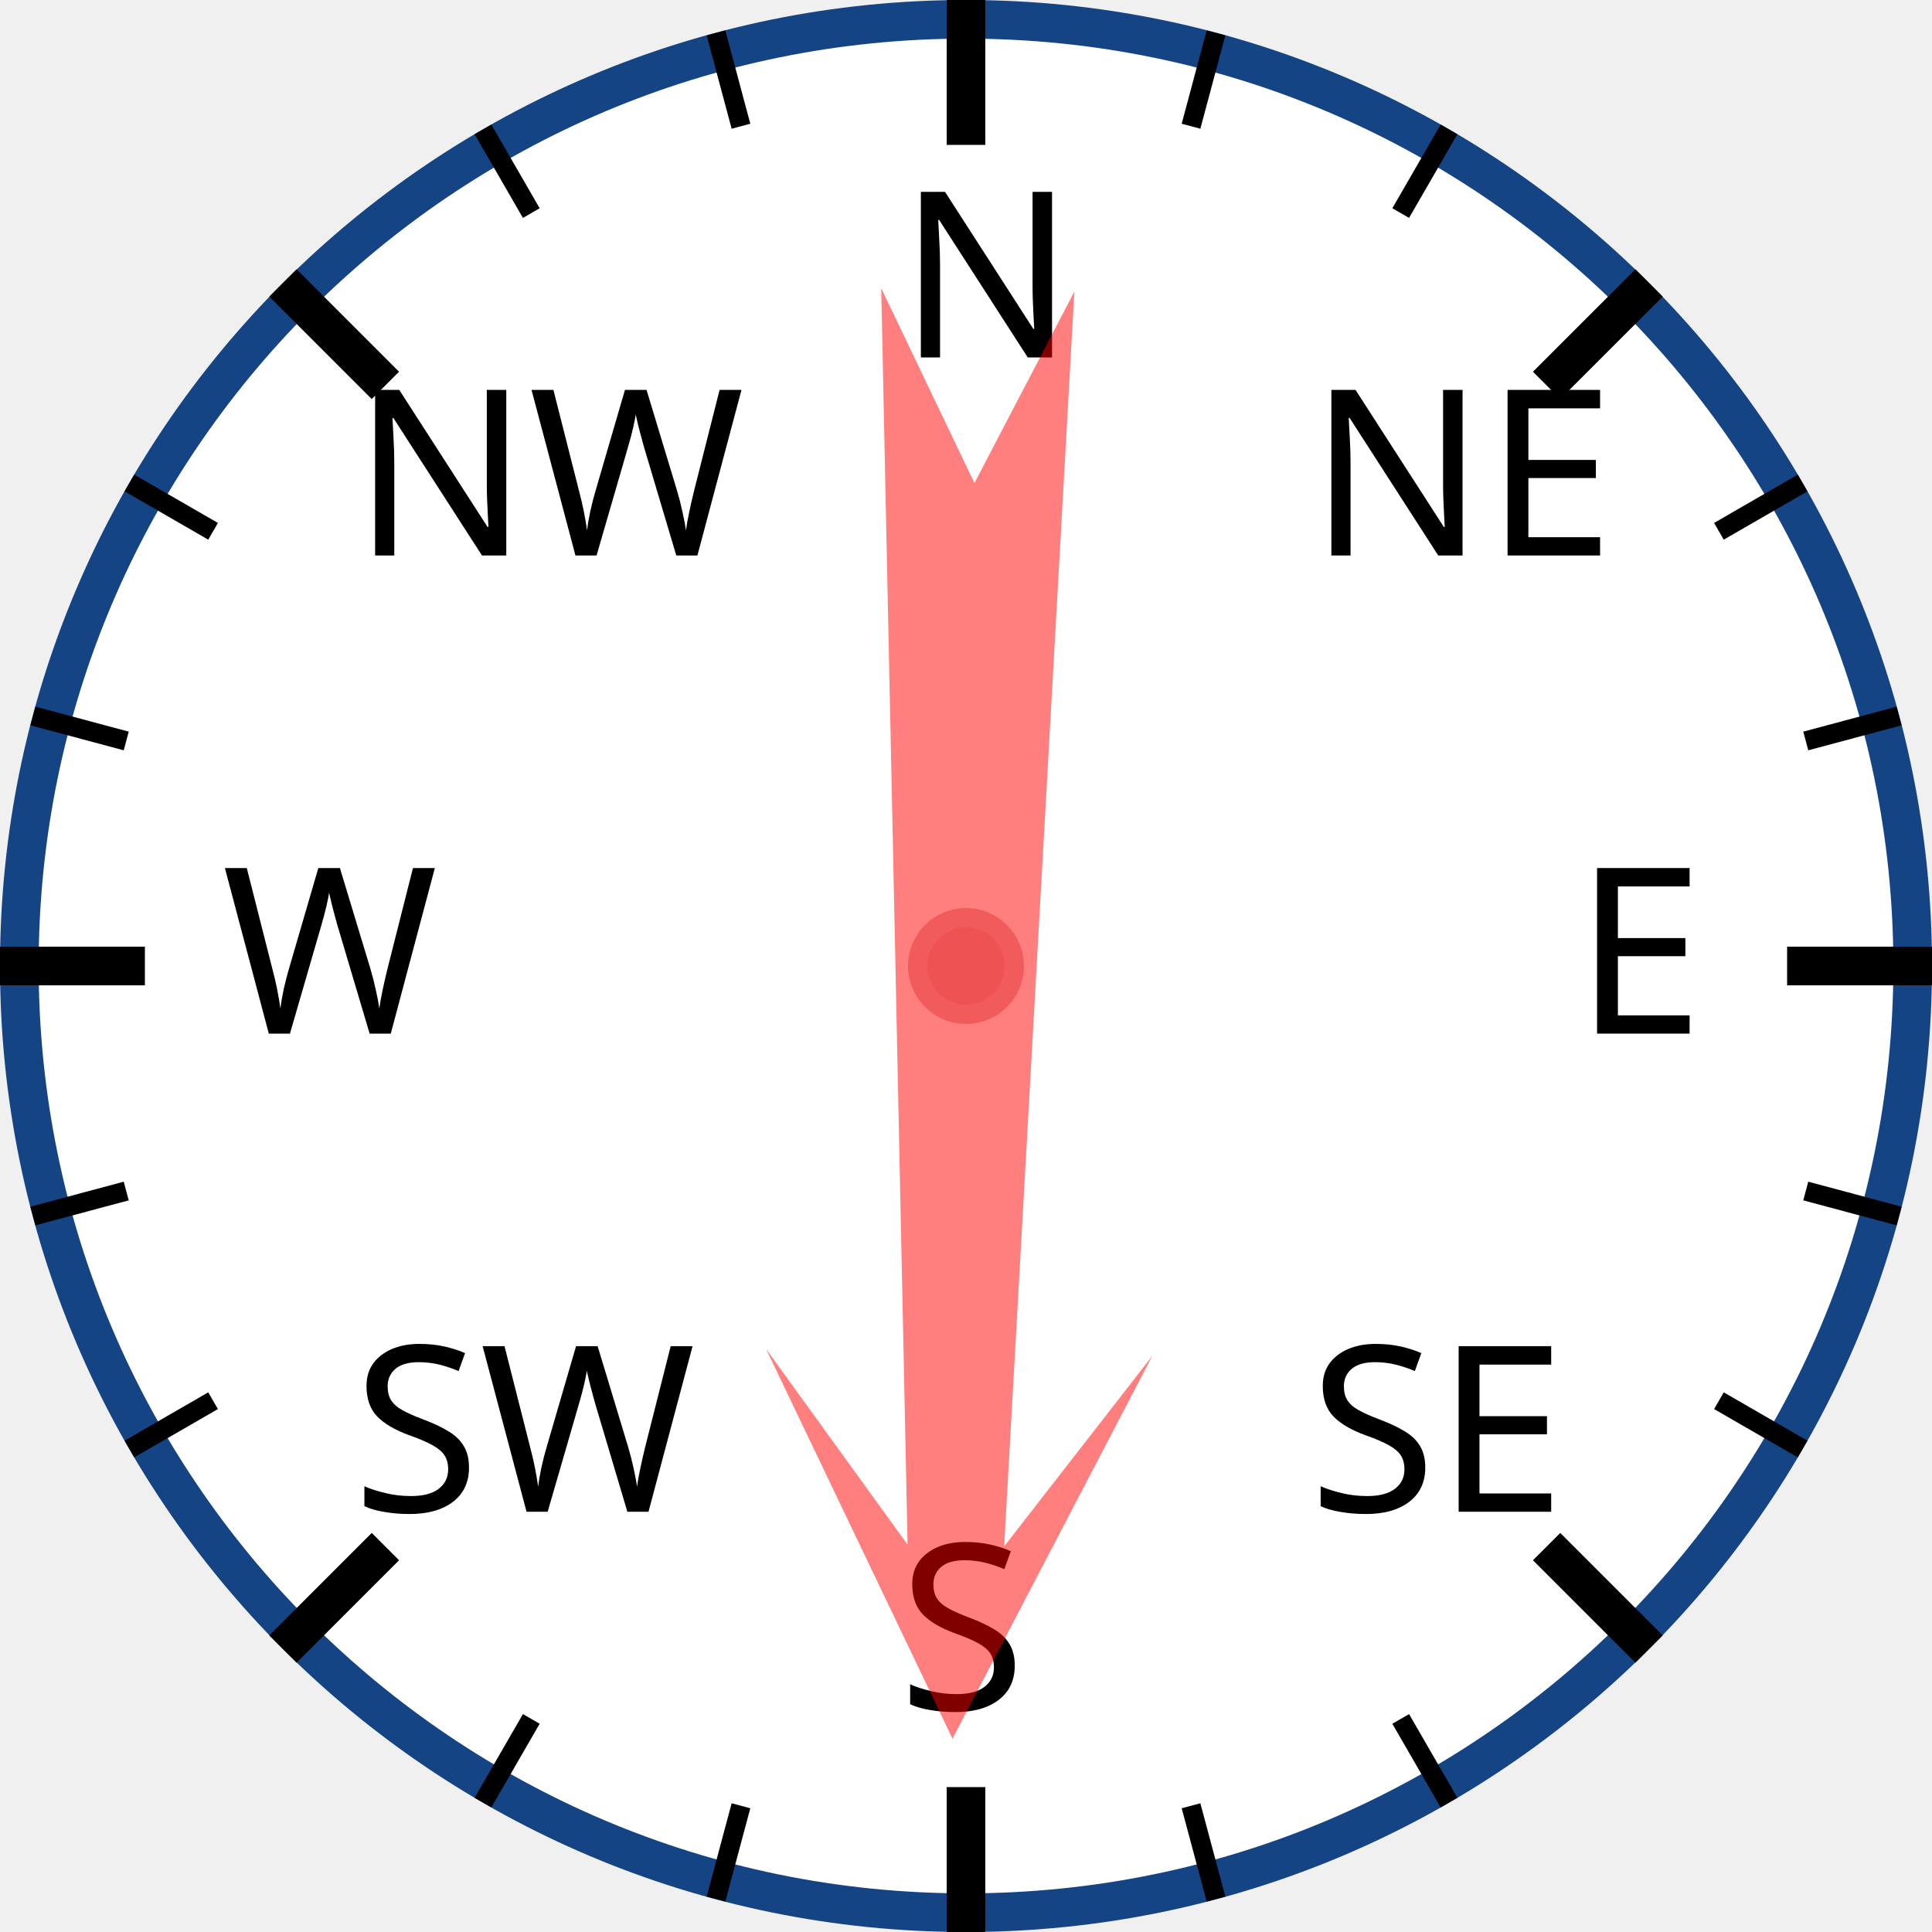
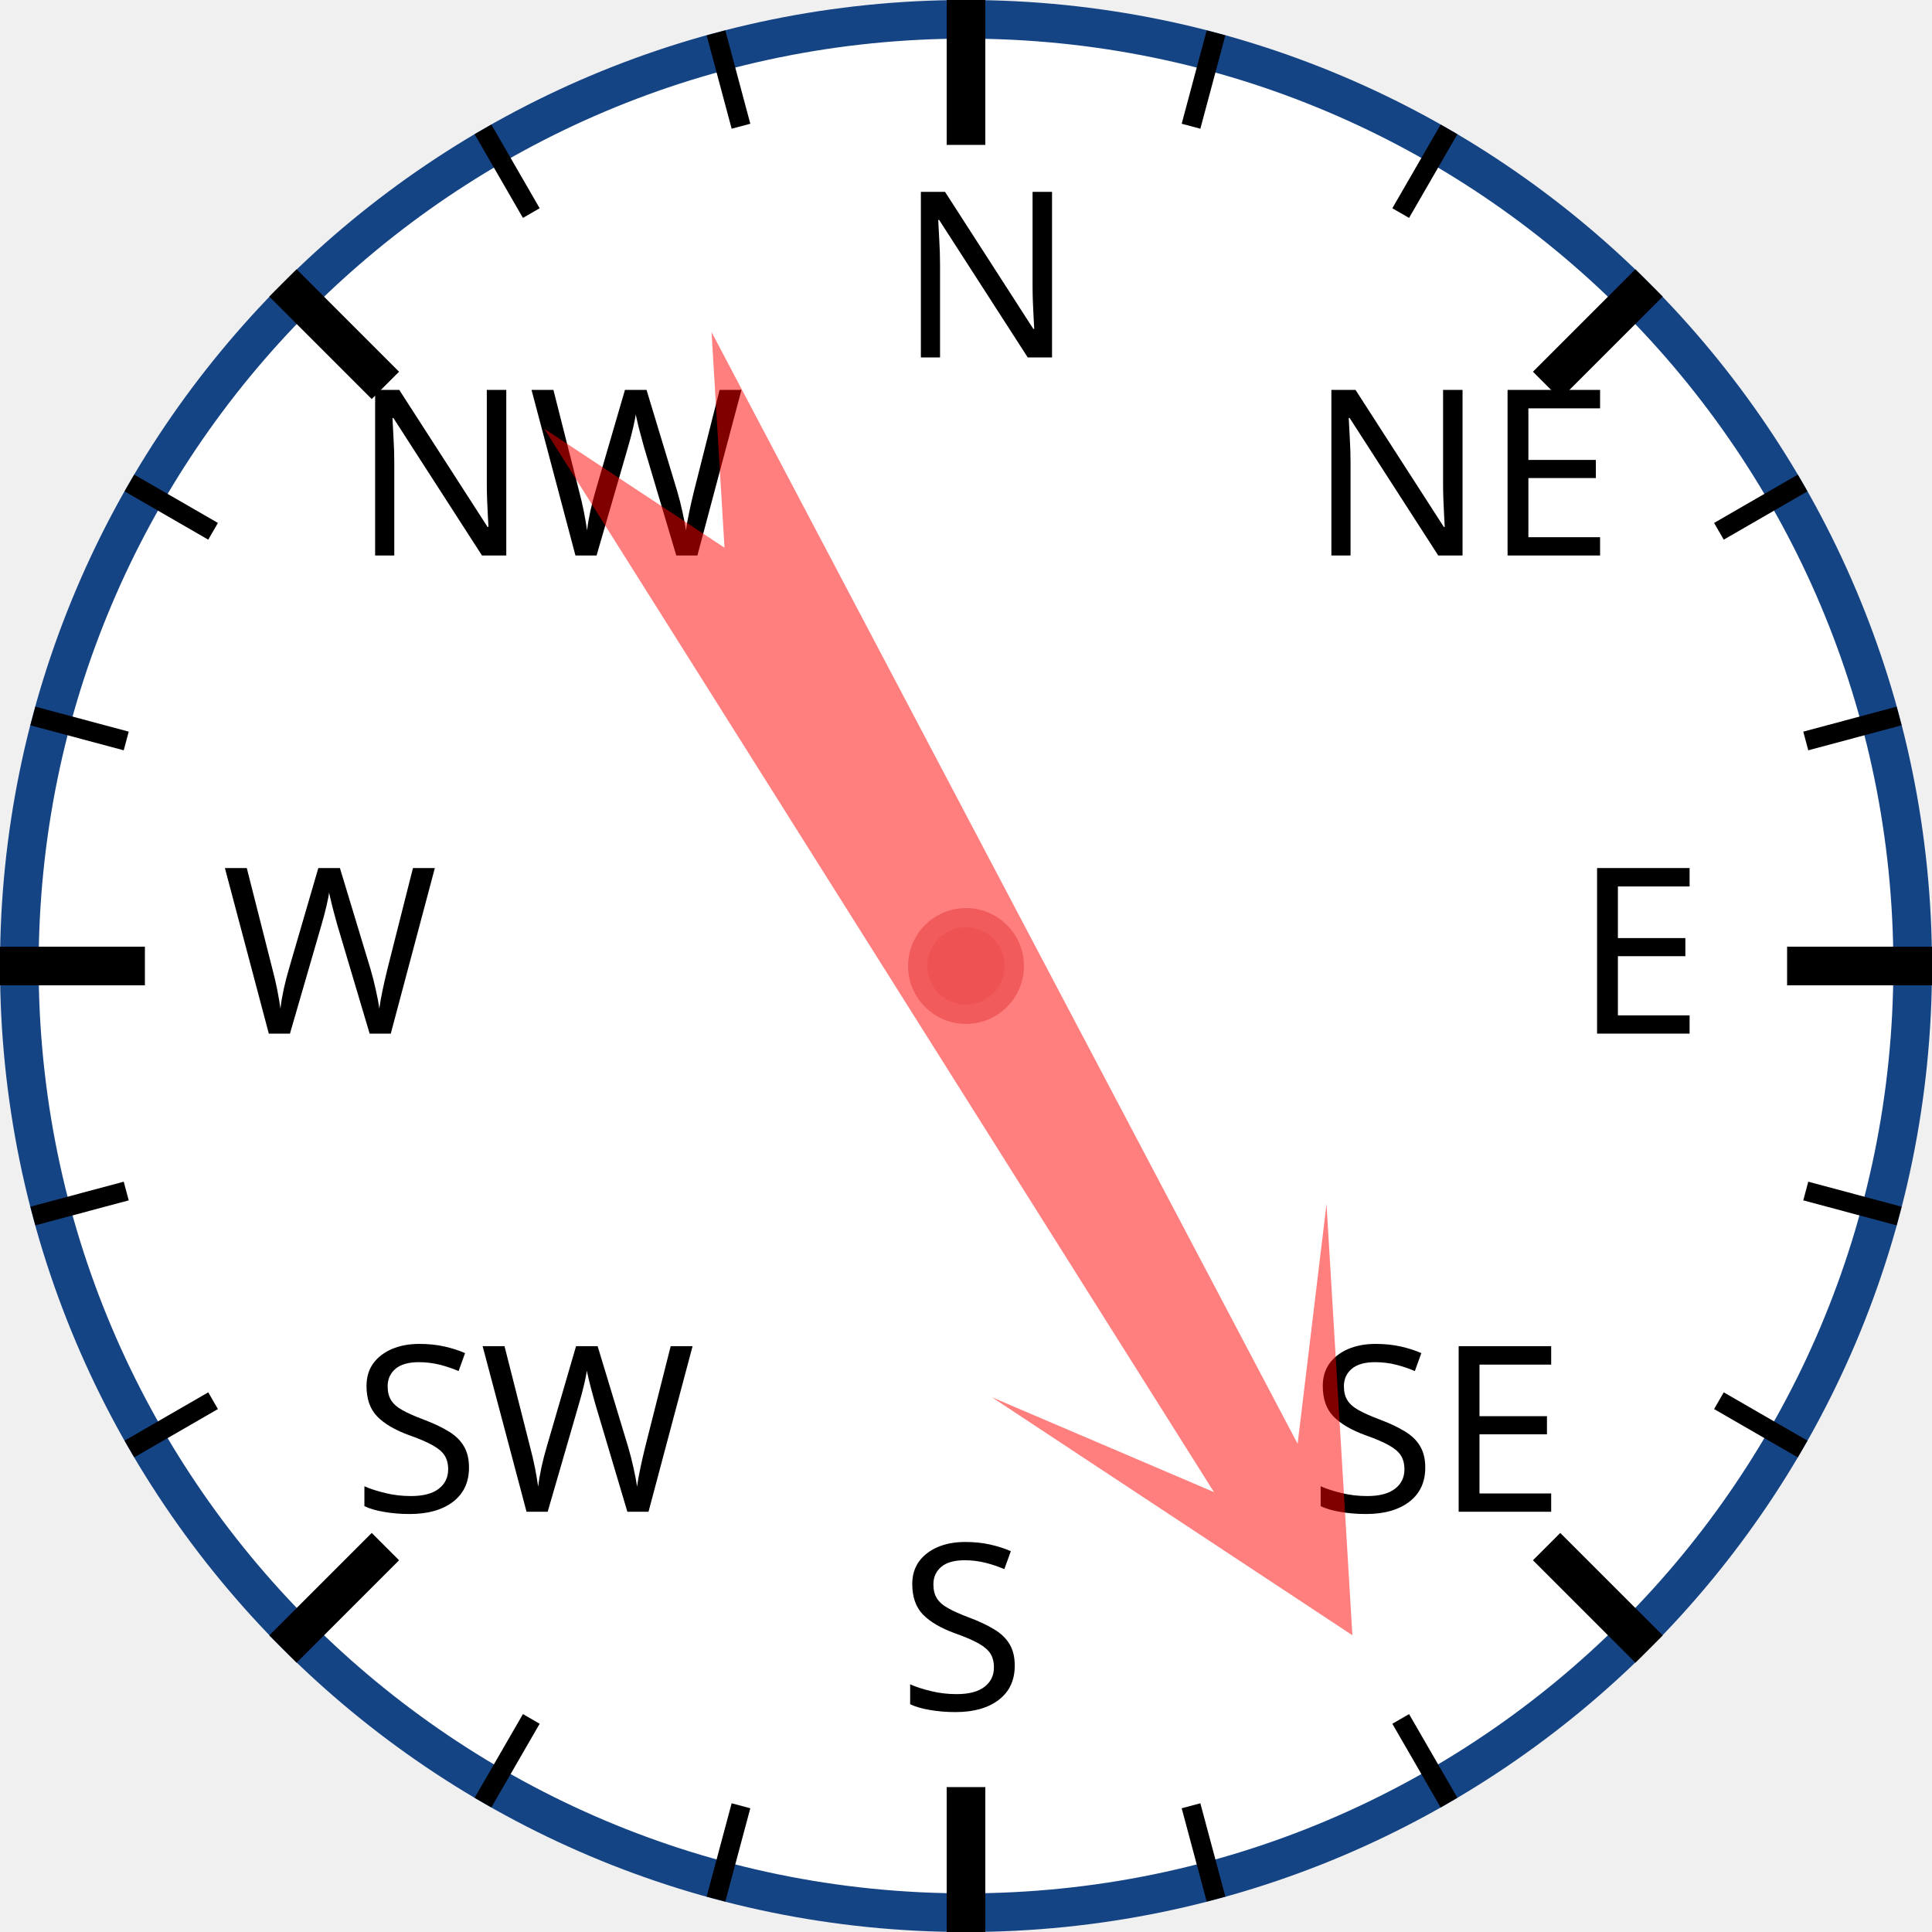
<svg xmlns="http://www.w3.org/2000/svg" width="120px" height="120px" viewBox="0 0 200 200">
  <circle cx="100" cy="100" r="98" style="fill: white; stroke: #154485; stroke-width: 4;" />
  <text x="93.0" y="37.0" style="font-family: sans-serif; font-size: 18pt;">N</text>
  <line x1="100.0" y1="0.0" x2="100.0" y2="15.0" style="stroke: black; stroke-width: 4;" />
  <line x1="74.118" y1="3.407" x2="76.706" y2="13.067" style="stroke: black; stroke-width: 2;" />
  <line x1="50" y1="13.397" x2="55" y2="22.058" style="stroke: black; stroke-width: 2;" />
  <text x="36.503" y="57.503" style="font-family: sans-serif; font-size: 18pt;">NW</text>
  <line x1="29.289" y1="29.289" x2="39.896" y2="39.896" style="stroke: black; stroke-width: 4;" />
  <line x1="13.397" y1="50" x2="22.058" y2="55" style="stroke: black; stroke-width: 2;" />
  <line x1="3.407" y1="74.118" x2="13.067" y2="76.706" style="stroke: black; stroke-width: 2;" />
  <text x="23.0" y="107.0" style="font-family: sans-serif; font-size: 18pt;">W</text>
  <line x1="0.0" y1="100.0" x2="15.0" y2="100.0" style="stroke: black; stroke-width: 4;" />
  <line x1="3.407" y1="125.882" x2="13.067" y2="123.294" style="stroke: black; stroke-width: 2;" />
  <line x1="13.397" y1="150" x2="22.058" y2="145" style="stroke: black; stroke-width: 2;" />
  <text x="36.503" y="156.497" style="font-family: sans-serif; font-size: 18pt;">SW</text>
  <line x1="29.289" y1="170.711" x2="39.896" y2="160.104" style="stroke: black; stroke-width: 4;" />
  <line x1="50" y1="186.603" x2="55" y2="177.942" style="stroke: black; stroke-width: 2;" />
  <line x1="74.118" y1="196.593" x2="76.706" y2="186.933" style="stroke: black; stroke-width: 2;" />
  <text x="93" y="177.0" style="font-family: sans-serif; font-size: 18pt;">S</text>
  <line x1="100" y1="200.0" x2="100" y2="185.0" style="stroke: black; stroke-width: 4;" />
  <line x1="125.882" y1="196.593" x2="123.294" y2="186.933" style="stroke: black; stroke-width: 2;" />
  <line x1="150.0" y1="186.603" x2="145.0" y2="177.942" style="stroke: black; stroke-width: 2;" />
  <text x="135.497" y="156.497" style="font-family: sans-serif; font-size: 18pt;">SE</text>
  <line x1="170.711" y1="170.711" x2="160.104" y2="160.104" style="stroke: black; stroke-width: 4;" />
  <line x1="186.603" y1="150" x2="177.942" y2="145" style="stroke: black; stroke-width: 2;" />
  <line x1="196.593" y1="125.882" x2="186.933" y2="123.294" style="stroke: black; stroke-width: 2;" />
  <text x="163.0" y="107" style="font-family: sans-serif; font-size: 18pt;">E</text>
  <line x1="200.0" y1="100" x2="185.0" y2="100" style="stroke: black; stroke-width: 4;" />
  <line x1="196.593" y1="74.118" x2="186.933" y2="76.706" style="stroke: black; stroke-width: 2;" />
  <line x1="186.603" y1="50" x2="177.942" y2="55" style="stroke: black; stroke-width: 2;" />
  <text x="135.497" y="57.503" style="font-family: sans-serif; font-size: 18pt;">NE</text>
  <line x1="170.711" y1="29.289" x2="160.104" y2="39.896" style="stroke: black; stroke-width: 4;" />
  <line x1="150" y1="13.397" x2="145" y2="22.058" style="stroke: black; stroke-width: 2;" />
  <line x1="125.882" y1="3.407" x2="123.294" y2="13.067" style="stroke: black; stroke-width: 2;" />
-   <polygon points="100 20 120 60 105 40 110 170 100 150 90 170 95 40 80 60" style="fill: red; fill-opacity: 0.5;" transform="rotate(181,100,100)" />
+   <polygon points="100 20 120 60 105 40 110 170 100 150 90 170 95 40 80 60" style="fill: red; fill-opacity: 0.5;" transform="rotate(150,100,100)" />
  <circle cx="100" cy="100" r="5" style="fill: #EE5252; stroke: #F25B5B; stroke-width: 2;" />
</svg>
